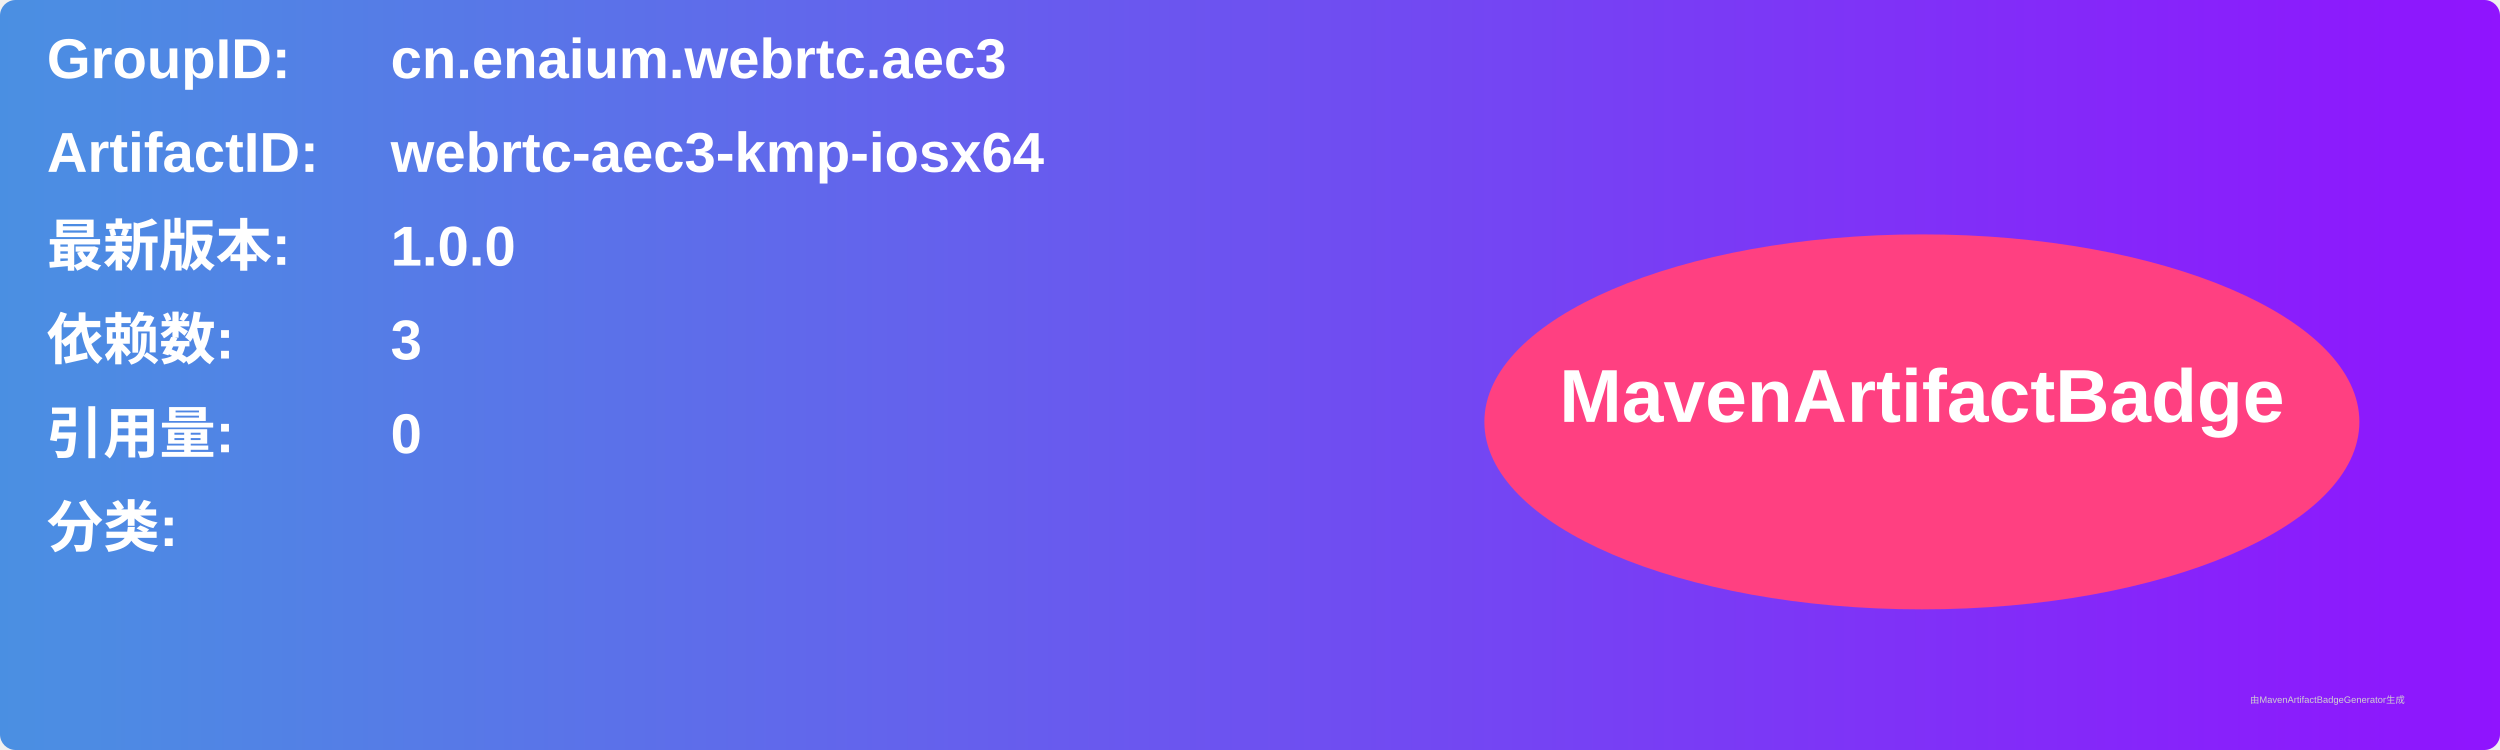
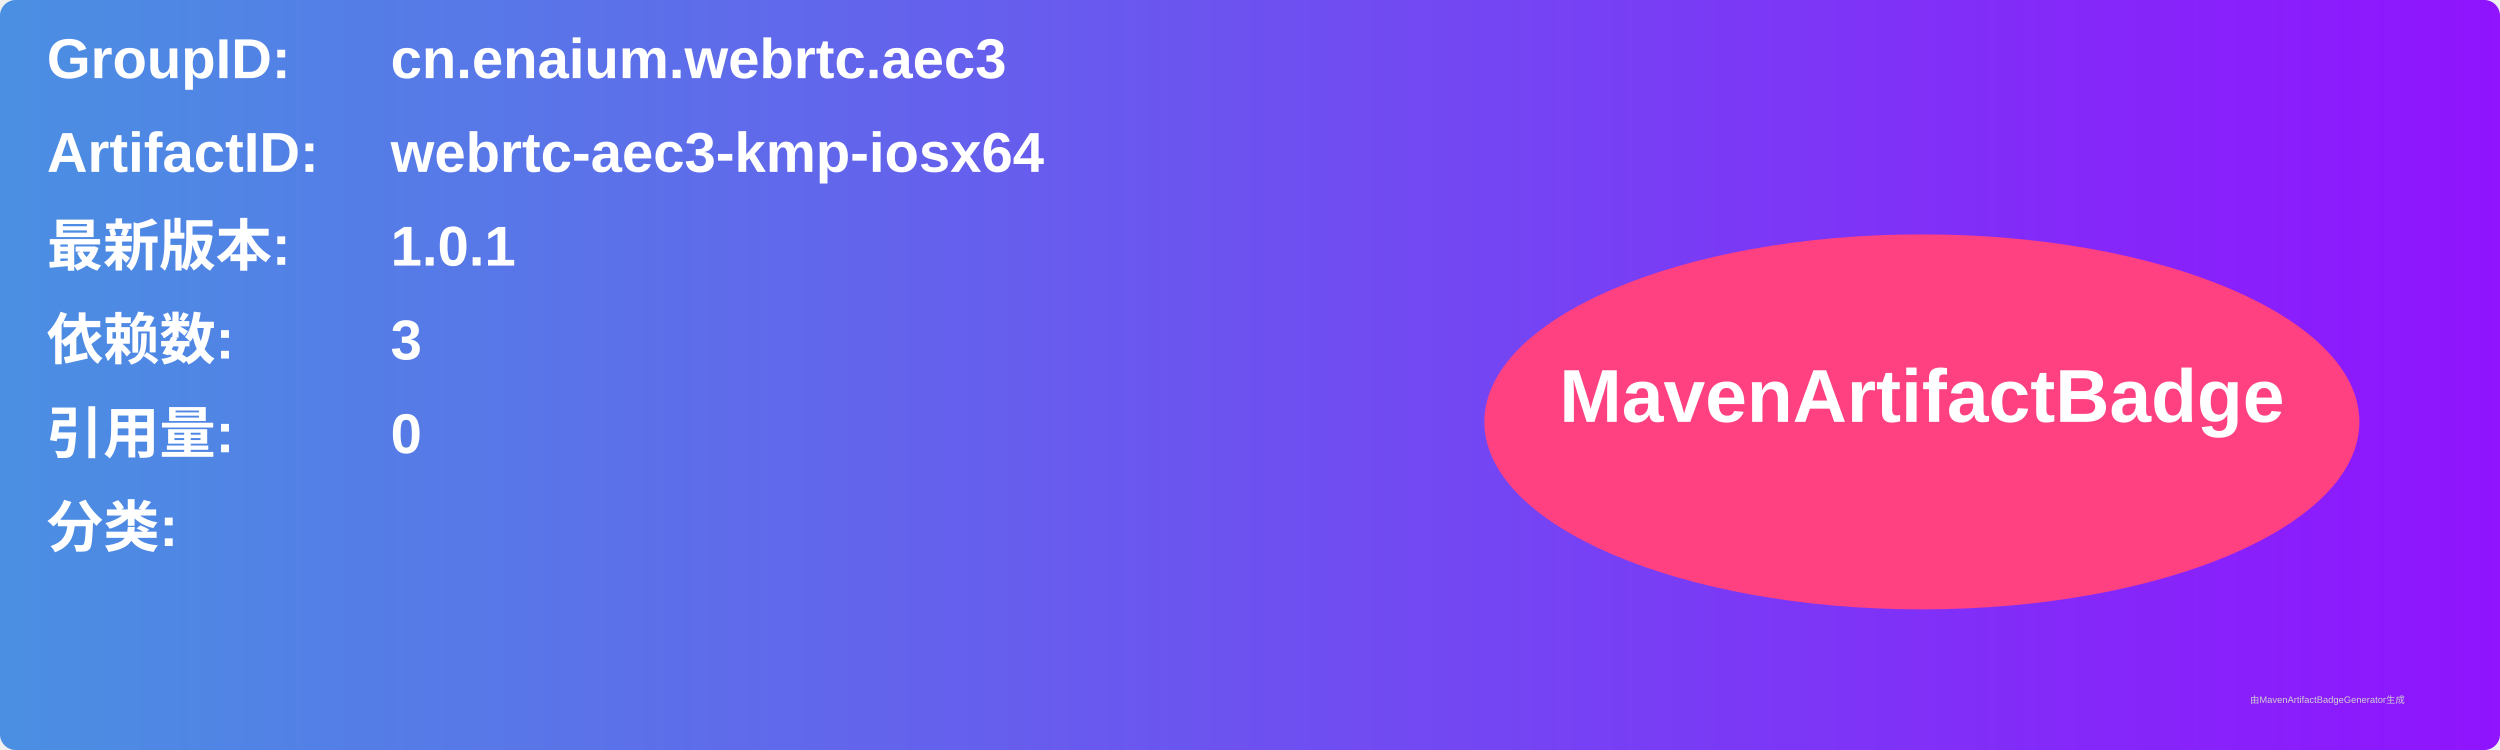
<svg xmlns="http://www.w3.org/2000/svg" width="800" height="240" viewBox="0 0 800 240">
  <linearGradient id="grad" x1="0%" y1="0%" x2="100%" y2="0%">
    <stop offset="0%" stop-color="#4a90e2" />
    <stop offset="100%" stop-color="#9013fe" />
  </linearGradient>
  <rect width="100%" height="100%" rx="5" ry="5" fill="url(#grad)" />
  <g transform="translate(15, 15)">
    <text x="0" y="10" font-family="Arial" font-size="18" fill="white" font-weight="bold" width="260">GroupID:</text>
    <text x="110" y="10" font-family="Arial" font-size="18" fill="white" font-weight="bold" width="460">cn.enaium.webrtc.aec3</text>
    <text x="0" y="40" font-family="Arial" font-size="18" fill="white" font-weight="bold" width="260">ArtifactID:</text>
    <text x="110" y="40" font-family="Arial" font-size="18" fill="white" font-weight="bold" width="460">webrtc-aec3-kmp-iosx64</text>
    <text x="0" y="70" font-family="Arial" font-size="18" fill="white" font-weight="bold">最新版本:</text>
    <text x="110" y="70" font-family="Arial" font-size="18" fill="white" font-weight="bold">
-       <tspan font-weight="bold">1.0.0</tspan>
+       <tspan font-weight="bold">1.0.1</tspan>
    </text>
    <text x="0" y="100" font-family="Arial" font-size="18" fill="white" font-weight="bold">依赖数: </text>
    <text x="110" y="100" font-family="Arial" font-size="18" fill="white">
      <tspan font-weight="bold">3</tspan>
    </text>
    <text x="0" y="130" font-family="Arial" font-size="18" fill="white" font-weight="bold">引用量: </text>
    <text x="110" y="130" font-family="Arial" font-size="18" fill="white">
      <tspan font-weight="bold">0</tspan>
    </text>
    <text x="0" y="160" font-family="Arial" font-size="18" fill="white" font-weight="bold">分类:</text>
    <text x="10" y="190" font-family="Arial" font-size="10" fill="white">
      <tspan font-weight="bold" />
    </text>
    <ellipse cx="600" cy="120" rx="140" ry="60" fill="#ff4081" />
    <text x="600" y="120" text-anchor="middle" font-family="Arial" font-size="24" fill="white" font-weight="bold">MavenArtifactBadge</text>
  </g>
  <text x="720" y="225" font-family="Arial" font-size="3" fill="#d0d0d0">由MavenArtifactBadgeGenerator生成</text>
</svg>
